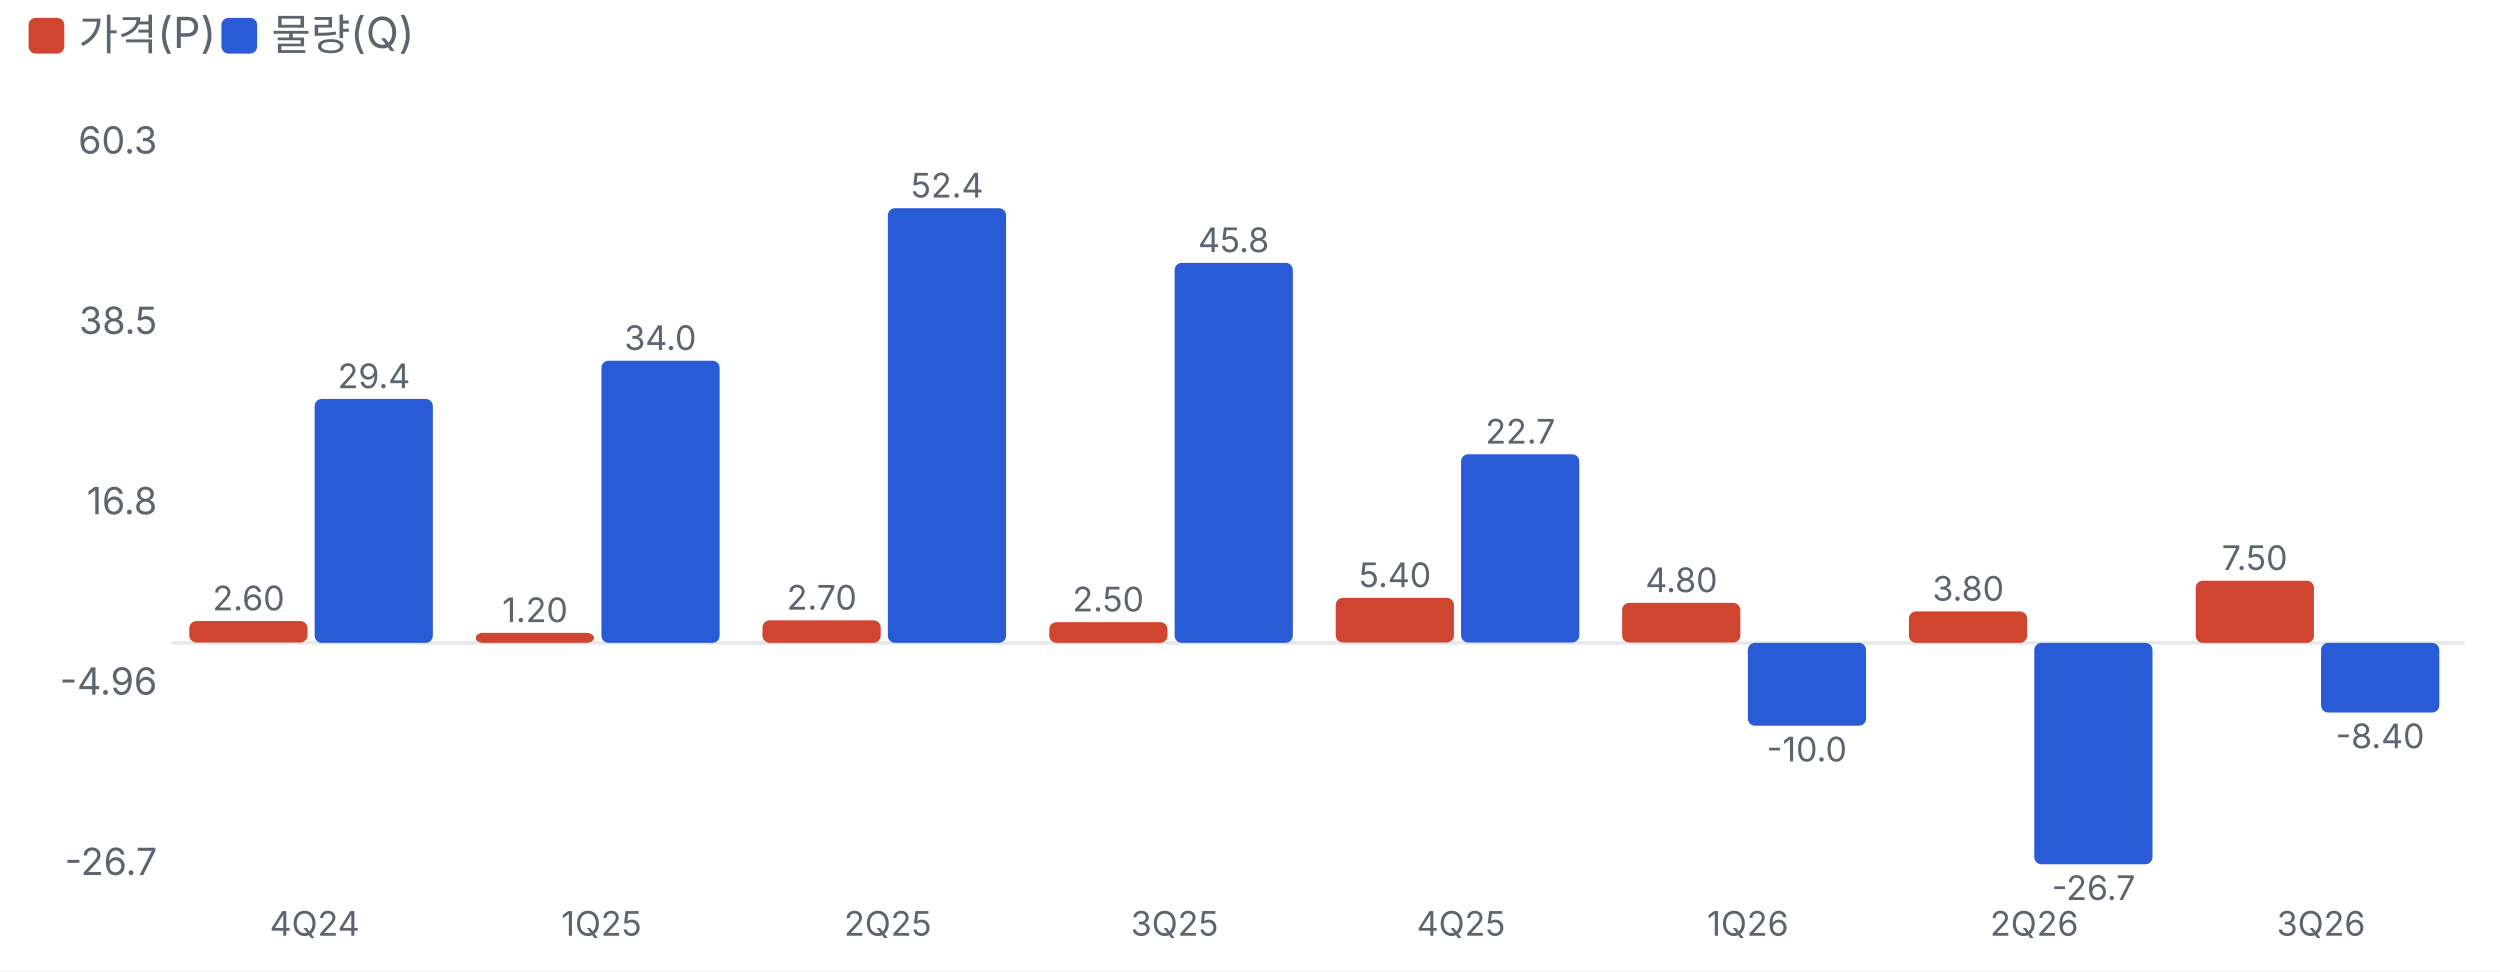
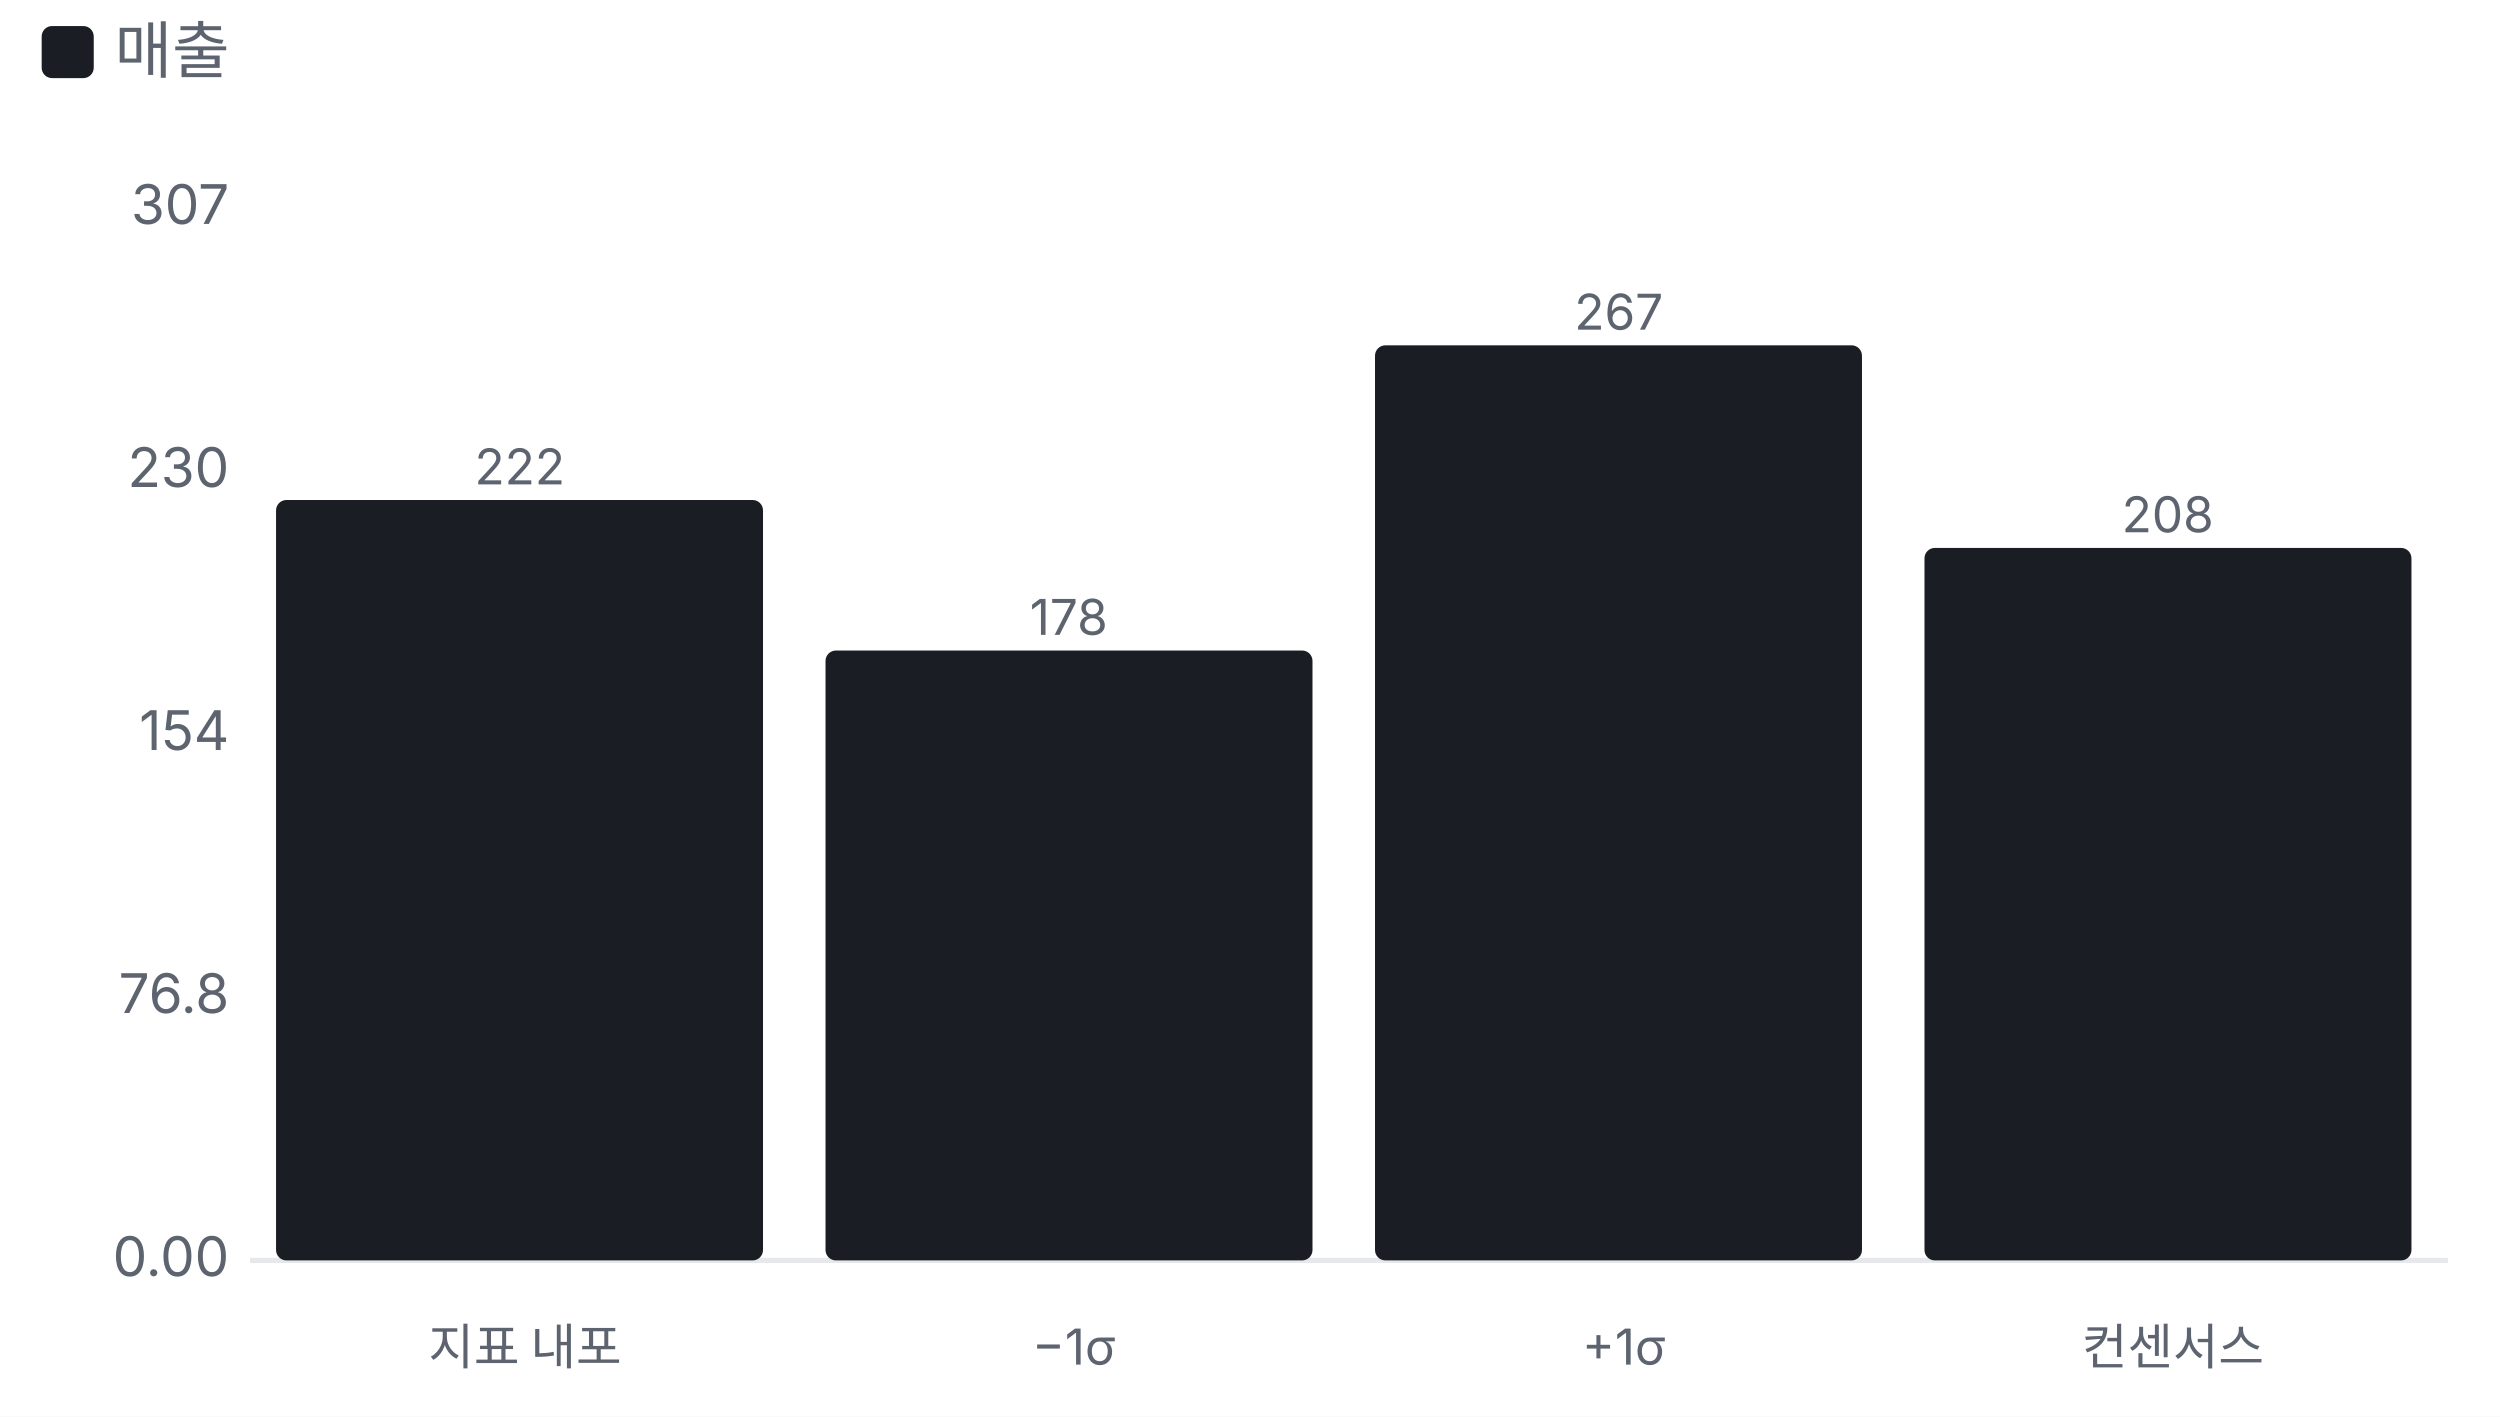
- <svg xmlns="http://www.w3.org/2000/svg" viewBox="0 0 700 272" width="700" height="272">
+ <svg xmlns="http://www.w3.org/2000/svg" viewBox="0 0 480 272" width="480" height="272">
  <style>text{fill:#5d6470;font-size:10.5px;font-family:-apple-system,'Apple SD Gothic Neo','Malgun Gothic',sans-serif}</style>
  <rect width="100%" height="100%" fill="#ffffff" />
-   <rect x="8" y="5" width="10" height="10" rx="2" fill="#d0452f" />
-   <text x="22" y="14" style="font-size:12px">가격(P)</text>
-   <rect x="62" y="5" width="10" height="10" rx="2" fill="#2a5bd7" />
-   <text x="76" y="14" style="font-size:12px">물량(Q)</text>
+   <rect x="8" y="5" width="10" height="10" rx="2" fill="#1a1d23" />
+   <text x="22" y="14" style="font-size:12px">매출</text>
  <g transform="translate(0,22)">
-     <line x1="48" x2="690" y1="158.0" y2="158.0" stroke="#e6e8ec" />
-     <text x="44" y="223.0" text-anchor="end">-26.7</text>
-     <text x="44" y="172.5" text-anchor="end">-4.96</text>
-     <text x="44" y="122.0" text-anchor="end">16.8</text>
-     <text x="44" y="71.5" text-anchor="end">38.5</text>
-     <text x="44" y="21.0" text-anchor="end">60.3</text>
-     <rect x="53.0" y="151.9" width="33.1" height="6.0" rx="2" fill="#d0452f" />
-     <text x="69.6" y="148.9" text-anchor="middle" style="font-size:9.5px">2.60</text>
-     <rect x="88.1" y="89.7" width="33.1" height="68.3" rx="2" fill="#2a5bd7" />
-     <text x="104.7" y="86.7" text-anchor="middle" style="font-size:9.5px">29.4</text>
-     <text x="88.1" y="240" text-anchor="middle" style="font-size:9.5px">4Q24</text>
-     <rect x="133.2" y="155.2" width="33.1" height="2.8" rx="2" fill="#d0452f" />
-     <text x="149.8" y="152.2" text-anchor="middle" style="font-size:9.5px">1.20</text>
-     <rect x="168.4" y="79.0" width="33.1" height="79.0" rx="2" fill="#2a5bd7" />
-     <text x="184.9" y="76.0" text-anchor="middle" style="font-size:9.5px">34.0</text>
-     <text x="168.4" y="240" text-anchor="middle" style="font-size:9.5px">1Q25</text>
-     <rect x="213.5" y="151.7" width="33.1" height="6.3" rx="2" fill="#d0452f" />
-     <text x="230.1" y="148.7" text-anchor="middle" style="font-size:9.5px">2.70</text>
-     <rect x="248.6" y="36.3" width="33.1" height="121.7" rx="2" fill="#2a5bd7" />
-     <text x="265.2" y="33.3" text-anchor="middle" style="font-size:9.5px">52.4</text>
-     <text x="248.6" y="240" text-anchor="middle" style="font-size:9.5px">2Q25</text>
-     <rect x="293.8" y="152.2" width="33.1" height="5.8" rx="2" fill="#d0452f" />
-     <text x="310.3" y="149.2" text-anchor="middle" style="font-size:9.5px">2.50</text>
-     <rect x="328.9" y="51.6" width="33.1" height="106.4" rx="2" fill="#2a5bd7" />
-     <text x="345.4" y="48.6" text-anchor="middle" style="font-size:9.5px">45.8</text>
-     <text x="328.9" y="240" text-anchor="middle" style="font-size:9.5px">3Q25</text>
-     <rect x="374.0" y="145.4" width="33.1" height="12.5" rx="2" fill="#d0452f" />
-     <text x="390.6" y="142.4" text-anchor="middle" style="font-size:9.5px">5.40</text>
-     <rect x="409.1" y="105.2" width="33.1" height="52.7" rx="2" fill="#2a5bd7" />
-     <text x="425.7" y="102.2" text-anchor="middle" style="font-size:9.5px">22.7</text>
-     <text x="409.1" y="240" text-anchor="middle" style="font-size:9.5px">4Q25</text>
-     <rect x="454.2" y="146.8" width="33.1" height="11.1" rx="2" fill="#d0452f" />
-     <text x="470.8" y="143.8" text-anchor="middle" style="font-size:9.5px">4.80</text>
-     <rect x="489.4" y="158.0" width="33.1" height="23.2" rx="2" fill="#2a5bd7" />
-     <text x="505.9" y="191.2" text-anchor="middle" style="font-size:9.5px">-10.0</text>
-     <text x="489.4" y="240" text-anchor="middle" style="font-size:9.5px">1Q26</text>
-     <rect x="534.5" y="149.2" width="33.1" height="8.8" rx="2" fill="#d0452f" />
-     <text x="551.1" y="146.2" text-anchor="middle" style="font-size:9.5px">3.80</text>
-     <rect x="569.6" y="158.0" width="33.1" height="62.0" rx="2" fill="#2a5bd7" />
-     <text x="586.2" y="230.0" text-anchor="middle" style="font-size:9.5px">-26.7</text>
-     <text x="569.6" y="240" text-anchor="middle" style="font-size:9.5px">2Q26</text>
-     <rect x="614.8" y="140.6" width="33.1" height="17.4" rx="2" fill="#d0452f" />
-     <text x="631.3" y="137.6" text-anchor="middle" style="font-size:9.5px">7.50</text>
-     <rect x="649.9" y="158.0" width="33.1" height="19.5" rx="2" fill="#2a5bd7" />
-     <text x="666.4" y="187.5" text-anchor="middle" style="font-size:9.5px">-8.40</text>
-     <text x="649.9" y="240" text-anchor="middle" style="font-size:9.5px">3Q26</text>
+     <line x1="48" x2="470" y1="220.0" y2="220.0" stroke="#e6e8ec" />
+     <text x="44" y="223.0" text-anchor="end">0.00</text>
+     <text x="44" y="172.5" text-anchor="end">76.8</text>
+     <text x="44" y="122.0" text-anchor="end">154</text>
+     <text x="44" y="71.5" text-anchor="end">230</text>
+     <text x="44" y="21.0" text-anchor="end">307</text>
+     <rect x="53.0" y="74.0" width="93.5" height="146.0" rx="2" fill="#1a1d23" />
+     <text x="99.8" y="71.0" text-anchor="middle" style="font-size:9.5px">222</text>
+     <text x="100.8" y="240" text-anchor="middle" style="font-size:9.5px">지표 내포</text>
+     <rect x="158.5" y="102.9" width="93.5" height="117.1" rx="2" fill="#1a1d23" />
+     <text x="205.2" y="99.9" text-anchor="middle" style="font-size:9.5px">178</text>
+     <text x="206.2" y="240" text-anchor="middle" style="font-size:9.5px">−1σ</text>
+     <rect x="264.0" y="44.3" width="93.5" height="175.7" rx="2" fill="#1a1d23" />
+     <text x="310.8" y="41.3" text-anchor="middle" style="font-size:9.5px">267</text>
+     <text x="311.8" y="240" text-anchor="middle" style="font-size:9.5px">+1σ</text>
+     <rect x="369.5" y="83.2" width="93.5" height="136.8" rx="2" fill="#1a1d23" />
+     <text x="416.2" y="80.2" text-anchor="middle" style="font-size:9.5px">208</text>
+     <text x="417.2" y="240" text-anchor="middle" style="font-size:9.5px">컨센서스</text>
  </g>
</svg>
